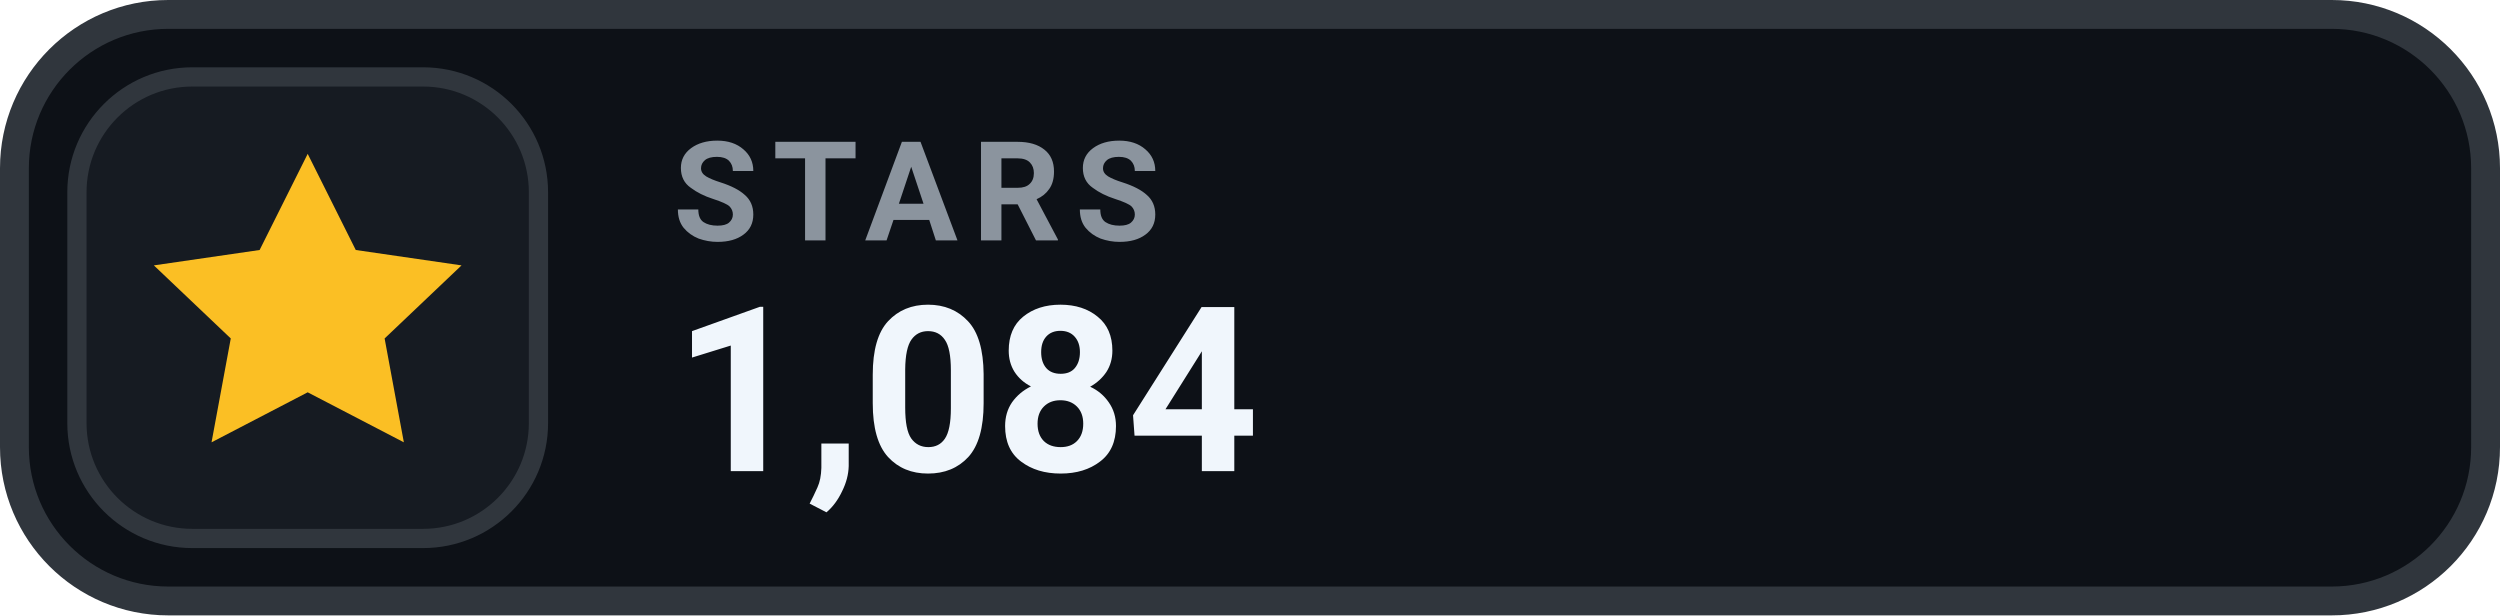
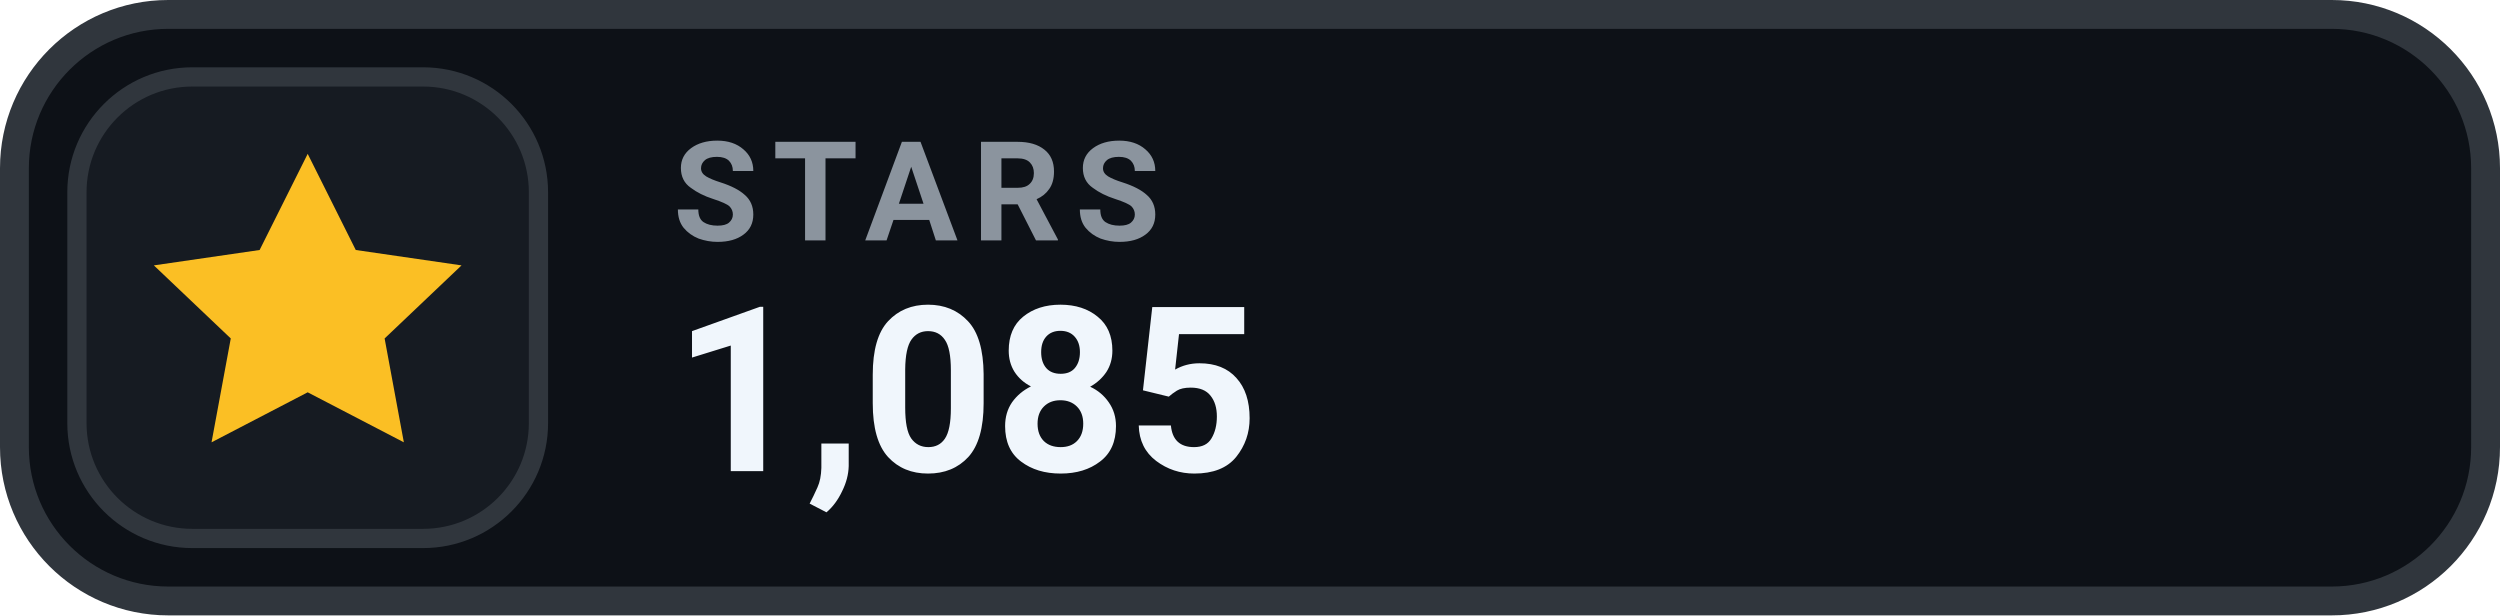
- <svg xmlns="http://www.w3.org/2000/svg" width="130" height="32" viewBox="0 0 130 32" role="img" aria-label="STARS 1,084">
+ <svg xmlns="http://www.w3.org/2000/svg" width="130" height="32" viewBox="0 0 130 32" role="img" aria-label="STARS 1,085">
  <rect x=".75" y=".75" width="128.5" height="30.5" rx="8" fill="#0D1117" stroke="#30363D" stroke-width="1.5" />
  <rect x="4" y="4" width="24" height="24" rx="6" fill="#161B22" stroke="#30363D" stroke-width="1" />
  <g transform="translate(16 16)" style="color:#FBBF24;">
    <path d="M0 -8 l2.5 5 5.5 .8 -4 3.8 1 5.4 -5 -2.6 -5 2.6 1 -5.4 -4 -3.8 5.5 -.8 Z" fill="currentColor" />
  </g>
  <text x="35" y="12.5" fill="#8B949E" font-family="-apple-system,BlinkMacSystemFont,'Segoe UI',Roboto,Helvetica,Arial,sans-serif" font-size="7.2" font-weight="700" letter-spacing=".75">STARS</text>
-   <text x="35" y="24.5" fill="#F0F6FC" font-family="-apple-system,BlinkMacSystemFont,'Segoe UI',Roboto,Helvetica,Arial,sans-serif" font-size="12" font-weight="700">1,084</text>
+   <text x="35" y="24.5" fill="#F0F6FC" font-family="-apple-system,BlinkMacSystemFont,'Segoe UI',Roboto,Helvetica,Arial,sans-serif" font-size="12" font-weight="700">1,085</text>
</svg>
